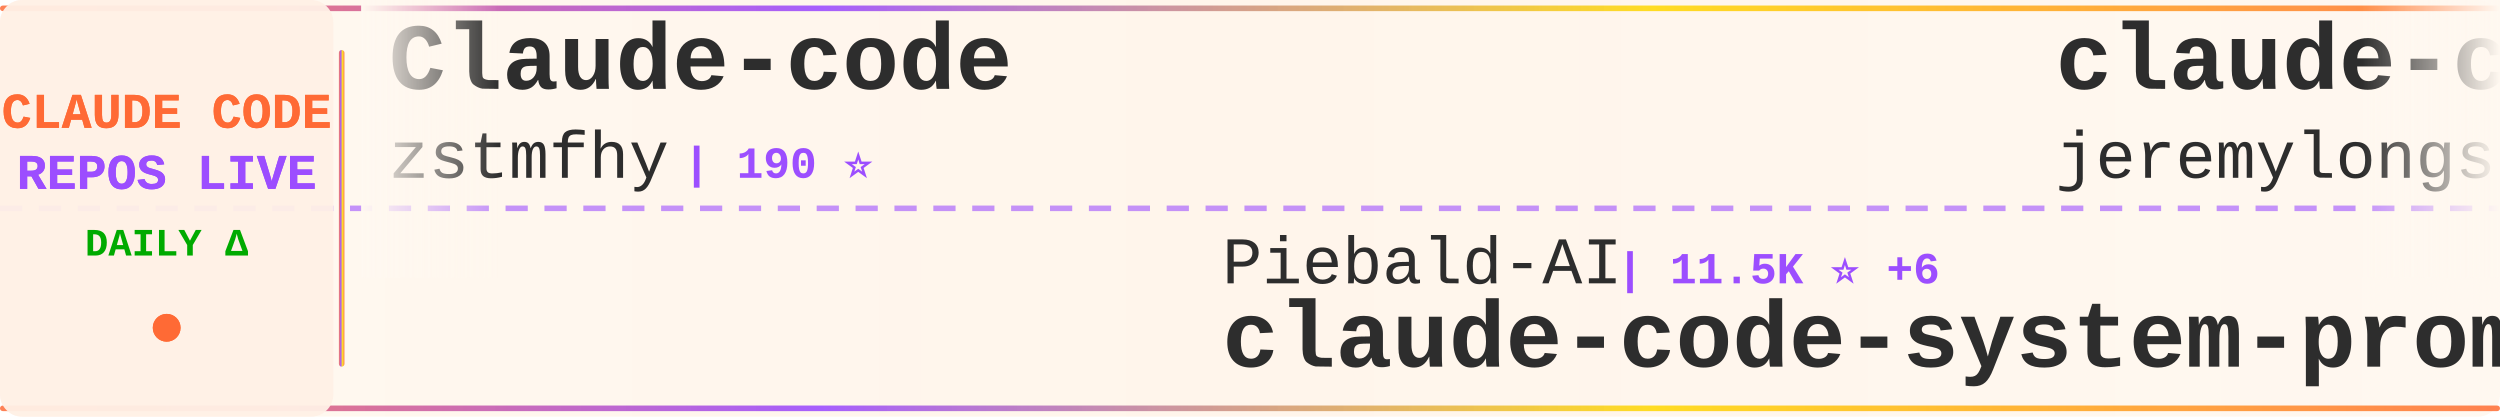
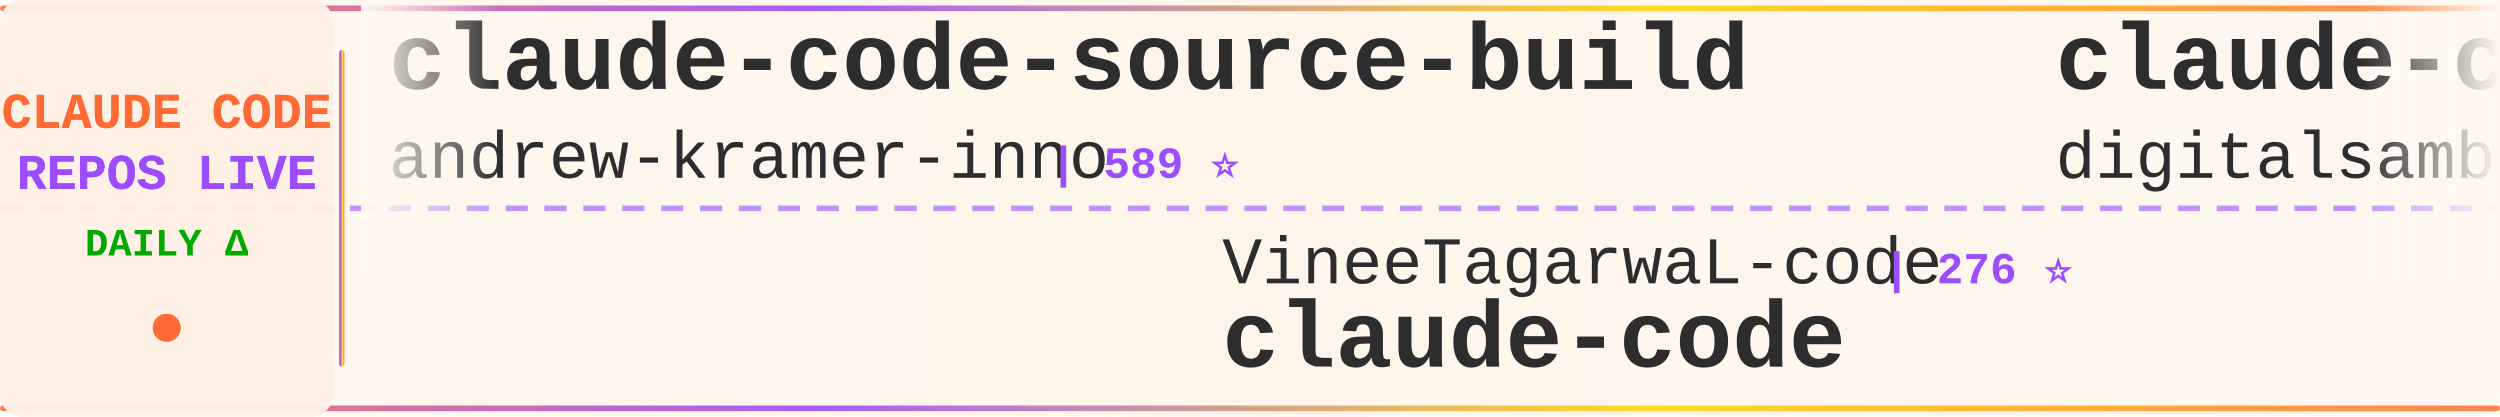
<svg xmlns="http://www.w3.org/2000/svg" width="900" height="150">
  <defs>
    <linearGradient id="tickerBg" x1="0%" y1="0%" x2="100%" y2="0%">
      <stop offset="0%" style="stop-color:#fff8f0;stop-opacity:0.98" />
      <stop offset="50%" style="stop-color:#fff5eb;stop-opacity:1" />
      <stop offset="100%" style="stop-color:#fff8f0;stop-opacity:0.98" />
    </linearGradient>
    <linearGradient id="borderGrad" x1="0%" y1="0%" x2="100%" y2="0%">
      <stop offset="0%" style="stop-color:#FF6B35;stop-opacity:0.85">
        <animate attributeName="stop-opacity" values="0.85;1;0.85" dur="2s" repeatCount="indefinite" />
      </stop>
      <stop offset="33%" style="stop-color:#9C4EFF;stop-opacity:0.9">
        <animate attributeName="stop-opacity" values="0.9;1;0.9" dur="2.2s" repeatCount="indefinite" />
      </stop>
      <stop offset="66%" style="stop-color:#FFD700;stop-opacity:0.85">
        <animate attributeName="stop-opacity" values="0.85;1;0.85" dur="1.8s" repeatCount="indefinite" />
      </stop>
      <stop offset="100%" style="stop-color:#FF6B35;stop-opacity:0.85">
        <animate attributeName="stop-opacity" values="0.85;1;0.85" dur="2s" repeatCount="indefinite" />
      </stop>
    </linearGradient>
    <filter id="textGlow">
      <feGaussianBlur stdDeviation="0.15" result="coloredBlur" />
      <feMerge>
        <feMergeNode in="coloredBlur" />
        <feMergeNode in="SourceGraphic" />
      </feMerge>
    </filter>
    <filter id="metricGlow">
      <feGaussianBlur stdDeviation="0.2" result="coloredBlur" />
      <feMerge>
        <feMergeNode in="coloredBlur" />
        <feMergeNode in="SourceGraphic" />
      </feMerge>
    </filter>
    <linearGradient id="leftFade" x1="0%" y1="0%" x2="100%" y2="0%">
      <stop offset="0%" style="stop-color:#fff8f0;stop-opacity:1" />
      <stop offset="100%" style="stop-color:#fff8f0;stop-opacity:0" />
    </linearGradient>
    <linearGradient id="rightFade" x1="0%" y1="0%" x2="100%" y2="0%">
      <stop offset="0%" style="stop-color:#fff8f0;stop-opacity:0" />
      <stop offset="100%" style="stop-color:#fff8f0;stop-opacity:1" />
    </linearGradient>
  </defs>
  <rect width="900" height="150" fill="url(#tickerBg)" rx="8" />
  <rect x="0" y="2" width="900" height="2" fill="url(#borderGrad)" rx="1" />
  <rect x="0" y="146" width="900" height="2" fill="url(#borderGrad)" rx="1" />
  <line x1="0" y1="75" x2="900" y2="75" stroke="#9C4EFF" stroke-width="2" stroke-dasharray="8 6" opacity="0.6" />
  <rect x="0" y="0" width="120" height="150" fill="#fff0e6" opacity="0.95" rx="8" />
  <text x="60" y="46" font-family="'Courier New', monospace" font-size="18" font-weight="bold" fill="#FF6B35" text-anchor="middle" filter="url(#textGlow)">
    CLAUDE CODE
  </text>
  <text x="60" y="68" font-family="'Courier New', monospace" font-size="18" font-weight="bold" fill="#9C4EFF" text-anchor="middle" filter="url(#textGlow)">
    REPOS LIVE
  </text>
  <text x="60" y="92" font-family="'Courier New', monospace" font-size="14" font-weight="bold" fill="#00aa00" text-anchor="middle">
    DAILY Δ
  </text>
  <circle cx="60" cy="118" r="5" fill="#FF6B35" filter="url(#metricGlow)">
    <animate attributeName="r" values="4;6;4" dur="1.5s" repeatCount="indefinite" />
    <animate attributeName="opacity" values="0.6;1;0.6" dur="1.5s" repeatCount="indefinite" />
  </circle>
  <rect x="122" y="18" width="2" height="114" fill="url(#borderGrad)" rx="1" />
  <clipPath id="tickerClip">
    <rect x="130" y="0" width="770" height="150" />
  </clipPath>
  <g clip-path="url(#tickerClip)">
    <g id="tickerItems">
      <animateTransform attributeName="transform" attributeType="XML" type="translate" from="0 0" to="-3000 0" dur="54s" repeatCount="indefinite" />
      <g transform="translate(0, 0)">
-         <text x="140" y="32" font-family="'Courier New', monospace" font-size="34" font-weight="bold" fill="#2d2d2d">Claude-code</text>
-         <text x="140" y="64" font-family="'Courier New', monospace" font-size="24" font-weight="normal" fill="#2d2d2d" opacity="1.0">zstmfhy</text>
-         <text x="246" y="64" font-family="'Courier New', monospace" font-size="16" font-weight="bold" fill="#9C4EFF"> | 190 ⭐</text>
+         <text x="140" y="32" font-family="'Courier New', monospace" font-size="34" font-weight="bold" fill="#2d2d2d">claude-code-source-build</text>
+         <text x="140" y="64" font-family="'Courier New', monospace" font-size="24" font-weight="normal" fill="#2d2d2d" opacity="1.0">andrew-kramer-inno</text>
+         <text x="378" y="64" font-family="'Courier New', monospace" font-size="16" font-weight="bold" fill="#9C4EFF"> | 589 ⭐</text>
      </g>
      <g transform="translate(300, 0)">
-         <text x="140" y="102" font-family="'Courier New', monospace" font-size="24" font-weight="normal" fill="#2d2d2d" opacity="1.0">Piebald-AI</text>
-         <text x="282" y="102" font-family="'Courier New', monospace" font-size="16" font-weight="bold" fill="#9C4EFF"> | 11.5K ⭐ +6</text>
-         <text x="140" y="132" font-family="'Courier New', monospace" font-size="34" font-weight="bold" fill="#2d2d2d">claude-code-system-promp...</text>
+         <text x="140" y="102" font-family="'Courier New', monospace" font-size="24" font-weight="normal" fill="#2d2d2d" opacity="1.0">VineeTagarwaL-code</text>
+         <text x="378" y="102" font-family="'Courier New', monospace" font-size="16" font-weight="bold" fill="#9C4EFF"> | 276 ⭐</text>
+         <text x="140" y="132" font-family="'Courier New', monospace" font-size="34" font-weight="bold" fill="#2d2d2d">claude-code</text>
      </g>
      <g transform="translate(600, 0)">
-         <text x="140" y="32" font-family="'Courier New', monospace" font-size="34" font-weight="bold" fill="#2d2d2d">claude-code-plugins-plus...</text>
-         <text x="140" y="64" font-family="'Courier New', monospace" font-size="24" font-weight="normal" fill="#2d2d2d" opacity="1.0">jeremylongshore</text>
-         <text x="342" y="64" font-family="'Courier New', monospace" font-size="16" font-weight="bold" fill="#9C4EFF"> | 2.5K ⭐ +2</text>
+         <text x="140" y="32" font-family="'Courier New', monospace" font-size="34" font-weight="bold" fill="#2d2d2d">claude-code-video-toolki...</text>
+         <text x="140" y="64" font-family="'Courier New', monospace" font-size="24" font-weight="normal" fill="#2d2d2d" opacity="1.0">digitalsamba</text>
+         <text x="306" y="64" font-family="'Courier New', monospace" font-size="16" font-weight="bold" fill="#9C4EFF"> | 1.6K ⭐ +5</text>
      </g>
      <g transform="translate(900, 0)">
-         <text x="140" y="102" font-family="'Courier New', monospace" font-size="24" font-weight="normal" fill="#2d2d2d" opacity="1.0">musistudio</text>
-         <text x="282" y="102" font-family="'Courier New', monospace" font-size="16" font-weight="bold" fill="#9C4EFF"> | 35.4K ⭐ +10</text>
-         <text x="140" y="132" font-family="'Courier New', monospace" font-size="34" font-weight="bold" fill="#2d2d2d">claude-code-router</text>
+         <text x="140" y="102" font-family="'Courier New', monospace" font-size="24" font-weight="normal" fill="#2d2d2d" opacity="1.0">Chachamaru127</text>
+         <text x="318" y="102" font-family="'Courier New', monospace" font-size="16" font-weight="bold" fill="#9C4EFF"> | 2.9K ⭐ +1</text>
+         <text x="140" y="132" font-family="'Courier New', monospace" font-size="34" font-weight="bold" fill="#2d2d2d">claude-code-harness</text>
      </g>
      <g transform="translate(1200, 0)">
-         <text x="140" y="32" font-family="'Courier New', monospace" font-size="34" font-weight="bold" fill="#2d2d2d">claude-code-reverse</text>
-         <text x="140" y="64" font-family="'Courier New', monospace" font-size="24" font-weight="normal" fill="#2d2d2d" opacity="1.0">Yuyz0112</text>
-         <text x="258" y="64" font-family="'Courier New', monospace" font-size="16" font-weight="bold" fill="#9C4EFF"> | 2.4K ⭐ +1</text>
+         <text x="140" y="32" font-family="'Courier New', monospace" font-size="34" font-weight="bold" fill="#2d2d2d">claude-code-pm-course</text>
+         <text x="140" y="64" font-family="'Courier New', monospace" font-size="24" font-weight="normal" fill="#2d2d2d" opacity="1.0">carlvellotti</text>
+         <text x="306" y="64" font-family="'Courier New', monospace" font-size="16" font-weight="bold" fill="#9C4EFF"> | 2.1K ⭐</text>
      </g>
      <g transform="translate(1500, 0)">
-         <text x="140" y="102" font-family="'Courier New', monospace" font-size="24" font-weight="normal" fill="#2d2d2d" opacity="1.0">T-Lab-CUHKSZ</text>
-         <text x="306" y="102" font-family="'Courier New', monospace" font-size="16" font-weight="bold" fill="#9C4EFF"> | 321 ⭐</text>
+         <text x="140" y="102" font-family="'Courier New', monospace" font-size="24" font-weight="normal" fill="#2d2d2d" opacity="1.0">777genius</text>
+         <text x="270" y="102" font-family="'Courier New', monospace" font-size="16" font-weight="bold" fill="#9C4EFF"> | 916 ⭐</text>
+         <text x="140" y="132" font-family="'Courier New', monospace" font-size="34" font-weight="bold" fill="#2d2d2d">claude-code-source-code</text>
+       </g>
+       <g transform="translate(1800, 0)">
+         <text x="140" y="32" font-family="'Courier New', monospace" font-size="34" font-weight="bold" fill="#2d2d2d">claude-code-analysis</text>
+         <text x="140" y="64" font-family="'Courier New', monospace" font-size="24" font-weight="normal" fill="#2d2d2d" opacity="1.0">liuup</text>
+         <text x="222" y="64" font-family="'Courier New', monospace" font-size="16" font-weight="bold" fill="#9C4EFF"> | 3.4K ⭐ +5</text>
+       </g>
+       <g transform="translate(2100, 0)">
+         <text x="140" y="102" font-family="'Courier New', monospace" font-size="24" font-weight="normal" fill="#2d2d2d" opacity="1.0">luyao618</text>
+         <text x="258" y="102" font-family="'Courier New', monospace" font-size="16" font-weight="bold" fill="#9C4EFF"> | 1.6K ⭐ +2</text>
+         <text x="140" y="132" font-family="'Courier New', monospace" font-size="34" font-weight="bold" fill="#2d2d2d">Claude-Code-Source-Study</text>
+       </g>
+       <g transform="translate(2400, 0)">
+         <text x="140" y="32" font-family="'Courier New', monospace" font-size="34" font-weight="bold" fill="#2d2d2d">claude-code</text>
+         <text x="140" y="64" font-family="'Courier New', monospace" font-size="24" font-weight="normal" fill="#2d2d2d" opacity="1.0">lowcortisolprogrammer</text>
+         <text x="414" y="64" font-family="'Courier New', monospace" font-size="16" font-weight="bold" fill="#9C4EFF"> | 171 ⭐</text>
+       </g>
+       <g transform="translate(2700, 0)">
+         <text x="140" y="102" font-family="'Courier New', monospace" font-size="24" font-weight="normal" fill="#2d2d2d" opacity="1.0">edmund-io</text>
+         <text x="270" y="102" font-family="'Courier New', monospace" font-size="16" font-weight="bold" fill="#9C4EFF"> | 1.5K ⭐ -1</text>
+         <text x="140" y="132" font-family="'Courier New', monospace" font-size="34" font-weight="bold" fill="#2d2d2d">edmunds-claude-code</text>
+       </g>
+       <g transform="translate(3000, 0)">
+         <text x="140" y="32" font-family="'Courier New', monospace" font-size="34" font-weight="bold" fill="#2d2d2d">claude-code-source-build</text>
+         <text x="140" y="64" font-family="'Courier New', monospace" font-size="24" font-weight="normal" fill="#2d2d2d" opacity="1.0">andrew-kramer-inno</text>
+         <text x="378" y="64" font-family="'Courier New', monospace" font-size="16" font-weight="bold" fill="#9C4EFF"> | 589 ⭐</text>
+       </g>
+       <g transform="translate(3300, 0)">
+         <text x="140" y="102" font-family="'Courier New', monospace" font-size="24" font-weight="normal" fill="#2d2d2d" opacity="1.0">VineeTagarwaL-code</text>
+         <text x="378" y="102" font-family="'Courier New', monospace" font-size="16" font-weight="bold" fill="#9C4EFF"> | 276 ⭐</text>
        <text x="140" y="132" font-family="'Courier New', monospace" font-size="34" font-weight="bold" fill="#2d2d2d">claude-code</text>
      </g>
-       <g transform="translate(1800, 0)">
-         <text x="140" y="32" font-family="'Courier New', monospace" font-size="34" font-weight="bold" fill="#2d2d2d">claude-code</text>
-         <text x="140" y="64" font-family="'Courier New', monospace" font-size="24" font-weight="normal" fill="#2d2d2d" opacity="1.0">freestylefly</text>
-         <text x="306" y="64" font-family="'Courier New', monospace" font-size="16" font-weight="bold" fill="#9C4EFF"> | 127 ⭐</text>
-       </g>
-       <g transform="translate(2100, 0)">
-         <text x="140" y="102" font-family="'Courier New', monospace" font-size="24" font-weight="normal" fill="#2d2d2d" opacity="1.0">luongnv89</text>
-         <text x="270" y="102" font-family="'Courier New', monospace" font-size="16" font-weight="bold" fill="#9C4EFF"> | 38.9K ⭐ +23</text>
-         <text x="140" y="132" font-family="'Courier New', monospace" font-size="34" font-weight="bold" fill="#2d2d2d">claude-howto</text>
-       </g>
-       <g transform="translate(2400, 0)">
-         <text x="140" y="32" font-family="'Courier New', monospace" font-size="34" font-weight="bold" fill="#2d2d2d">claude-code-hub</text>
-         <text x="140" y="64" font-family="'Courier New', monospace" font-size="24" font-weight="normal" fill="#2d2d2d" opacity="1.0">ding113</text>
-         <text x="246" y="64" font-family="'Courier New', monospace" font-size="16" font-weight="bold" fill="#9C4EFF"> | 3.2K ⭐ +1</text>
-       </g>
-       <g transform="translate(2700, 0)">
-         <text x="140" y="102" font-family="'Courier New', monospace" font-size="24" font-weight="normal" fill="#2d2d2d" opacity="1.0">anthropics</text>
-         <text x="282" y="102" font-family="'Courier New', monospace" font-size="16" font-weight="bold" fill="#9C4EFF"> | 156.5K ⭐ +120</text>
-         <text x="140" y="132" font-family="'Courier New', monospace" font-size="34" font-weight="bold" fill="#2d2d2d">skills</text>
-       </g>
-       <g transform="translate(3000, 0)">
-         <text x="140" y="32" font-family="'Courier New', monospace" font-size="34" font-weight="bold" fill="#2d2d2d">Claude-code</text>
-         <text x="140" y="64" font-family="'Courier New', monospace" font-size="24" font-weight="normal" fill="#2d2d2d" opacity="1.0">zstmfhy</text>
-         <text x="246" y="64" font-family="'Courier New', monospace" font-size="16" font-weight="bold" fill="#9C4EFF"> | 190 ⭐</text>
-       </g>
-       <g transform="translate(3300, 0)">
-         <text x="140" y="102" font-family="'Courier New', monospace" font-size="24" font-weight="normal" fill="#2d2d2d" opacity="1.0">Piebald-AI</text>
-         <text x="282" y="102" font-family="'Courier New', monospace" font-size="16" font-weight="bold" fill="#9C4EFF"> | 11.5K ⭐ +6</text>
-         <text x="140" y="132" font-family="'Courier New', monospace" font-size="34" font-weight="bold" fill="#2d2d2d">claude-code-system-promp...</text>
-       </g>
      <g transform="translate(3600, 0)">
-         <text x="140" y="32" font-family="'Courier New', monospace" font-size="34" font-weight="bold" fill="#2d2d2d">claude-code-plugins-plus...</text>
-         <text x="140" y="64" font-family="'Courier New', monospace" font-size="24" font-weight="normal" fill="#2d2d2d" opacity="1.0">jeremylongshore</text>
-         <text x="342" y="64" font-family="'Courier New', monospace" font-size="16" font-weight="bold" fill="#9C4EFF"> | 2.5K ⭐ +2</text>
+         <text x="140" y="32" font-family="'Courier New', monospace" font-size="34" font-weight="bold" fill="#2d2d2d">claude-code-video-toolki...</text>
+         <text x="140" y="64" font-family="'Courier New', monospace" font-size="24" font-weight="normal" fill="#2d2d2d" opacity="1.0">digitalsamba</text>
+         <text x="306" y="64" font-family="'Courier New', monospace" font-size="16" font-weight="bold" fill="#9C4EFF"> | 1.6K ⭐ +5</text>
      </g>
      <g transform="translate(3900, 0)">
-         <text x="140" y="102" font-family="'Courier New', monospace" font-size="24" font-weight="normal" fill="#2d2d2d" opacity="1.0">musistudio</text>
-         <text x="282" y="102" font-family="'Courier New', monospace" font-size="16" font-weight="bold" fill="#9C4EFF"> | 35.4K ⭐ +10</text>
-         <text x="140" y="132" font-family="'Courier New', monospace" font-size="34" font-weight="bold" fill="#2d2d2d">claude-code-router</text>
+         <text x="140" y="102" font-family="'Courier New', monospace" font-size="24" font-weight="normal" fill="#2d2d2d" opacity="1.0">Chachamaru127</text>
+         <text x="318" y="102" font-family="'Courier New', monospace" font-size="16" font-weight="bold" fill="#9C4EFF"> | 2.9K ⭐ +1</text>
+         <text x="140" y="132" font-family="'Courier New', monospace" font-size="34" font-weight="bold" fill="#2d2d2d">claude-code-harness</text>
      </g>
    </g>
  </g>
  <rect x="130" y="0" width="50" height="100" fill="url(#leftFade)" />
  <rect x="850" y="0" width="50" height="100" fill="url(#rightFade)" />
</svg>
